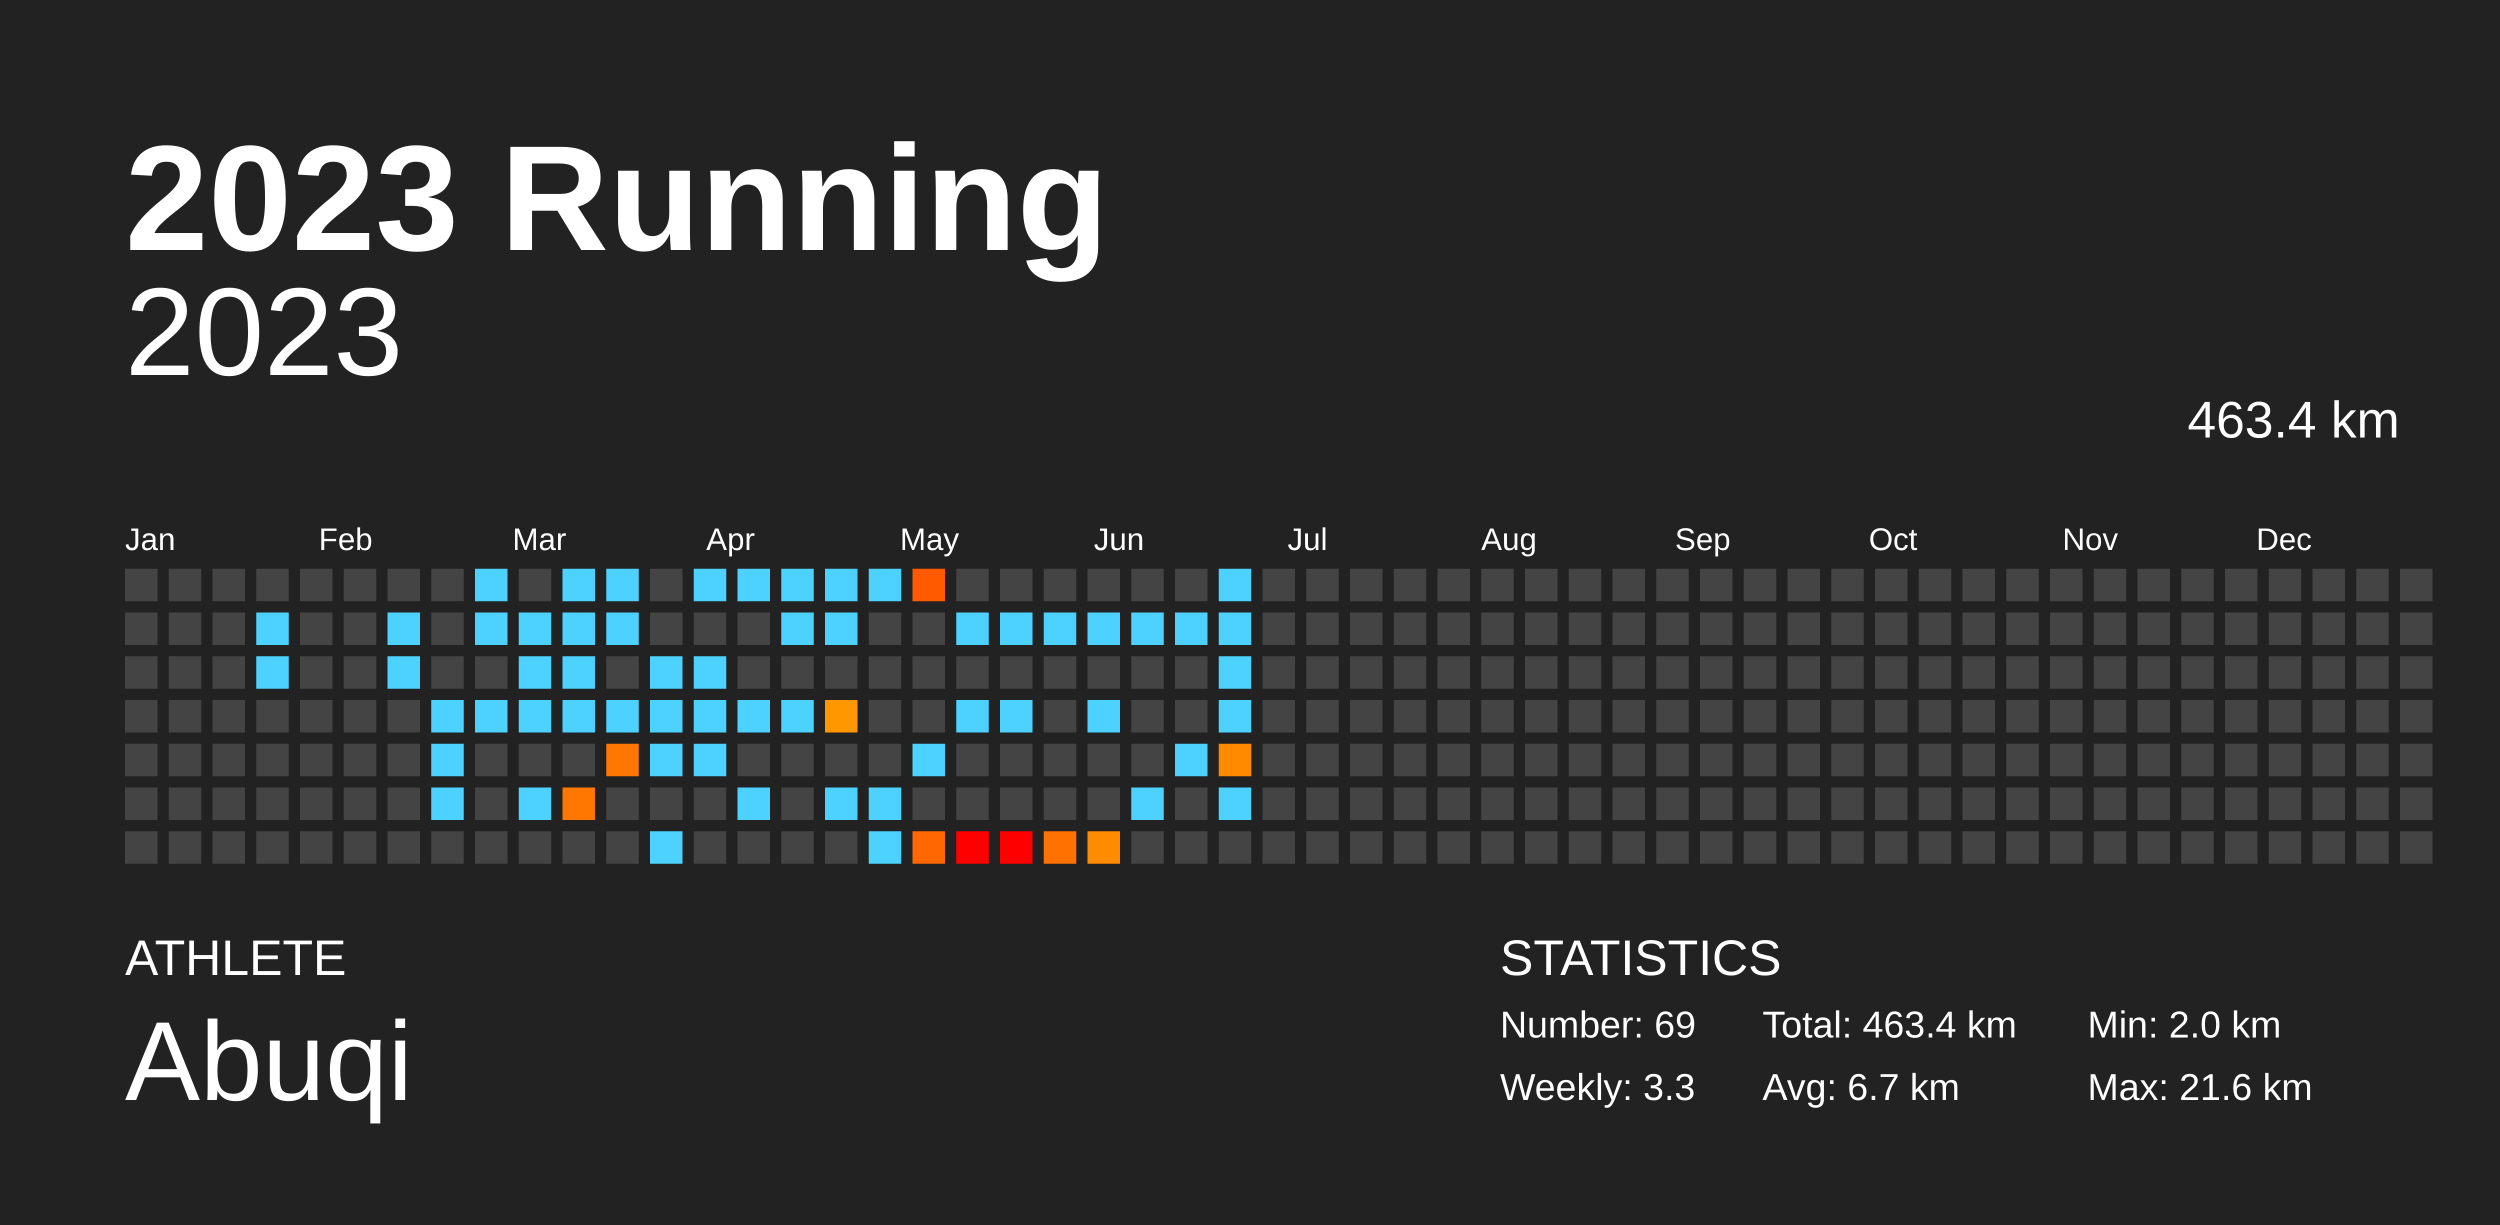
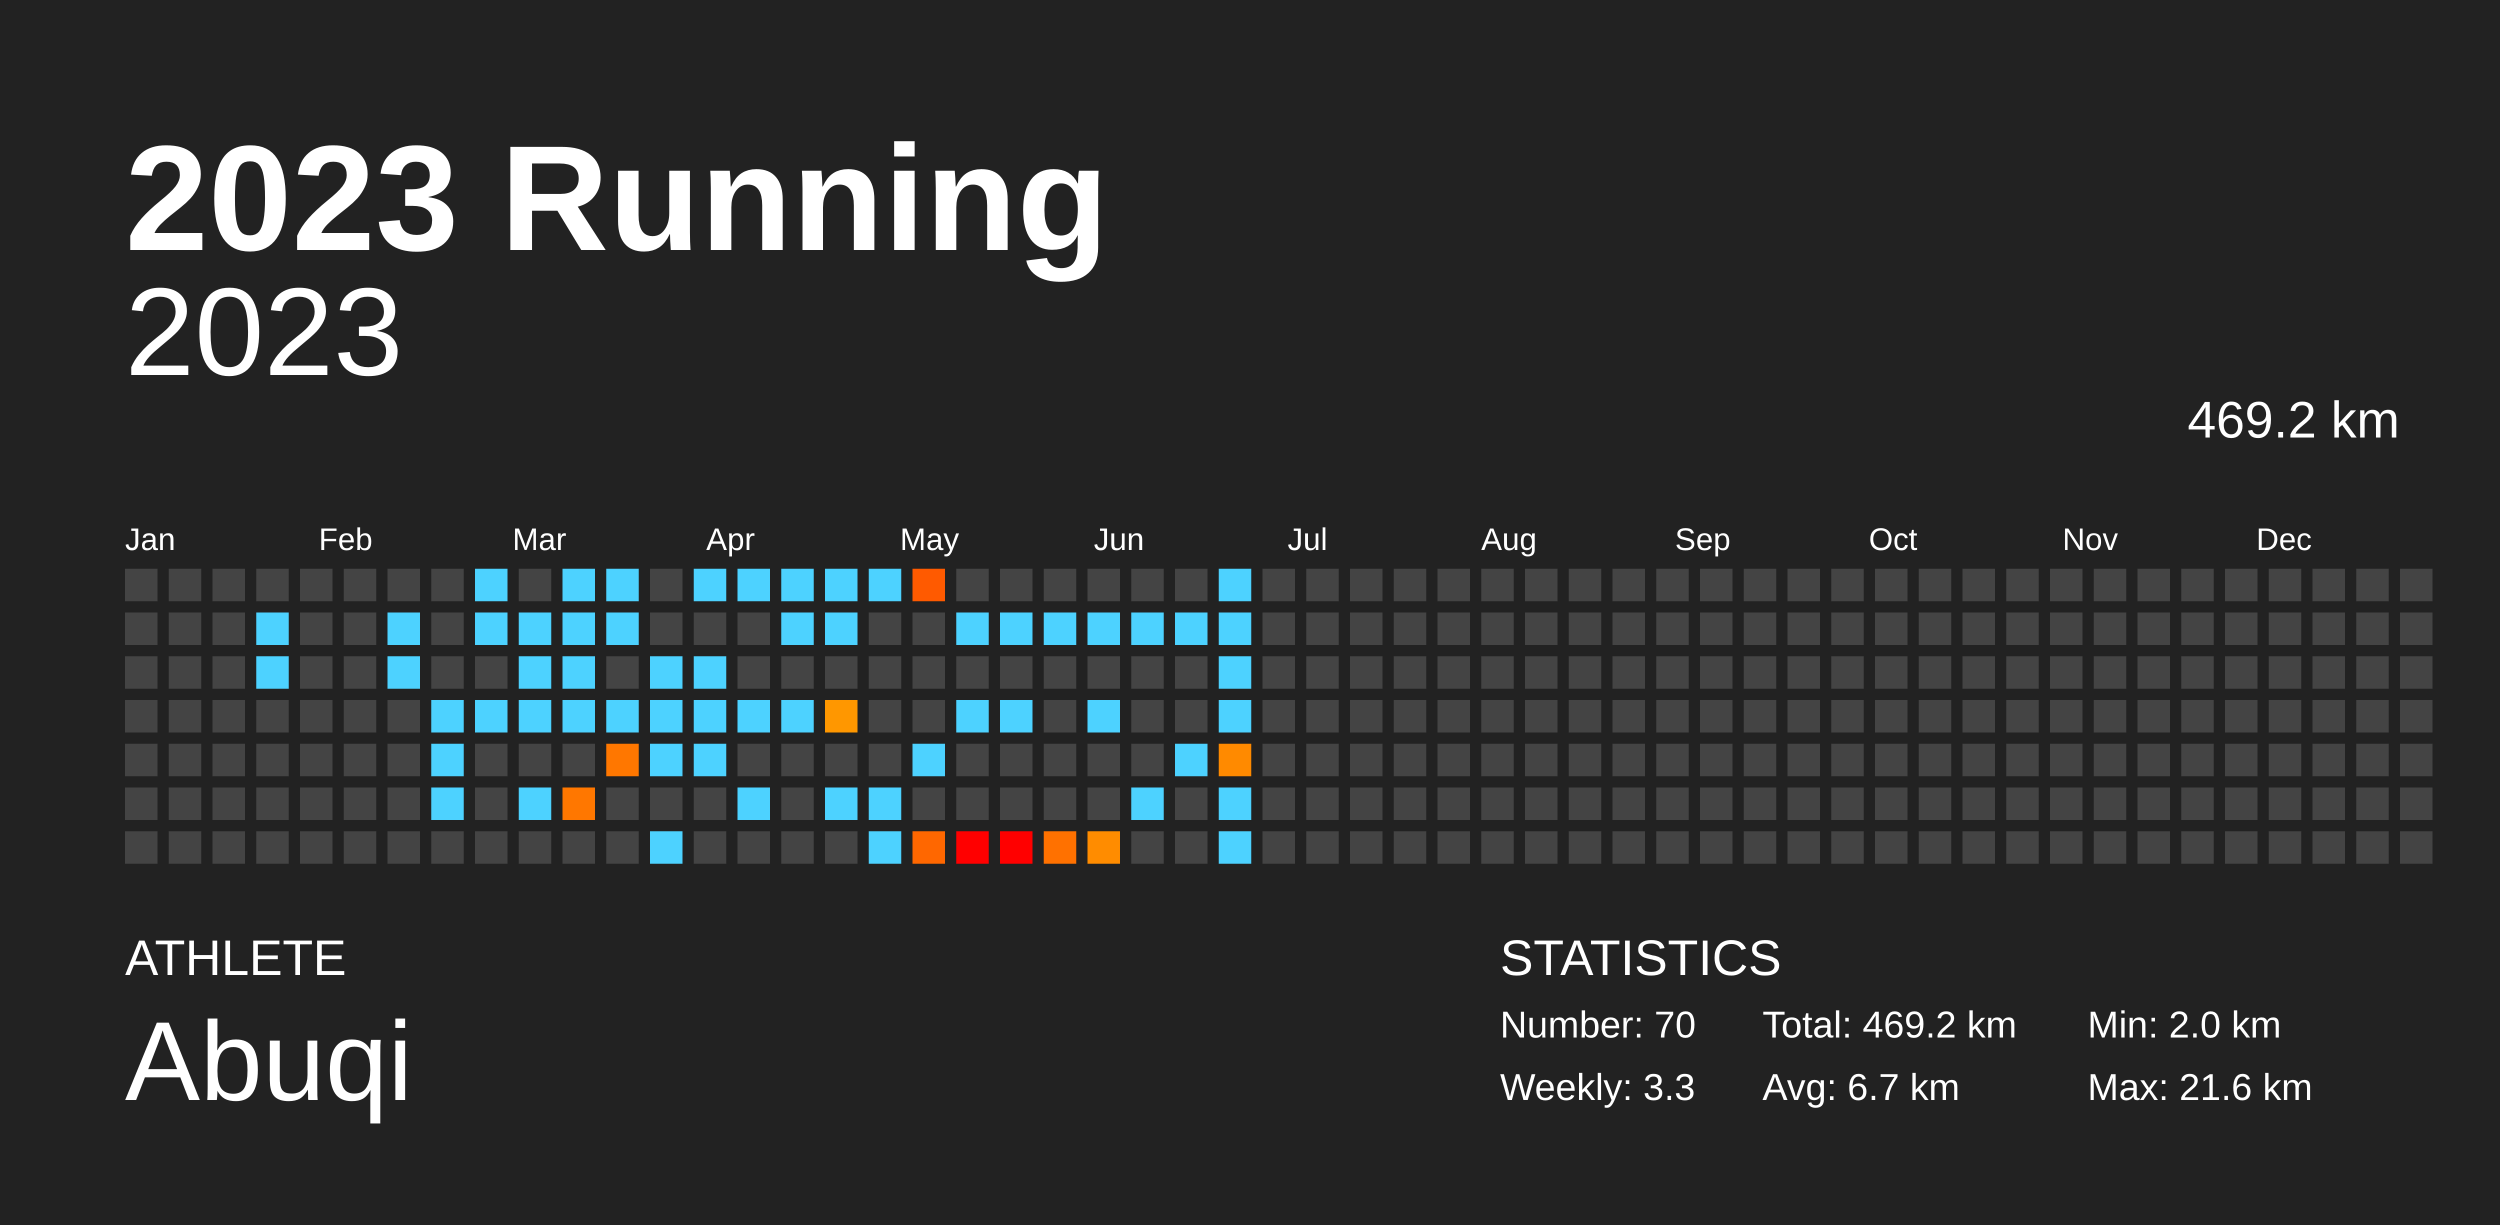
<svg xmlns="http://www.w3.org/2000/svg" baseProfile="full" height="98mm" version="1.1" viewBox="0,0,200,98" width="200mm">
  <defs />
  <rect fill="#222222" height="98" width="200" x="0" y="0" />
  <text fill="#FFFFFF" style="font-size:12px; font-family:Arial; font-weight:bold;" x="10" y="20">2023 Running</text>
  <text fill="#FFFFFF" style="font-size:4px; font-family:Arial" x="10" y="78">ATHLETE</text>
  <text fill="#FFFFFF" style="font-size:9px; font-family:Arial" x="10" y="88">Abuqi</text>
  <text fill="#FFFFFF" style="font-size:4px; font-family:Arial" x="120" y="78">STATISTICS</text>
-   <text fill="#FFFFFF" style="font-size:3px; font-family:Arial" x="120" y="83">Number: 69</text>
+   <text fill="#FFFFFF" style="font-size:3px; font-family:Arial" x="120" y="83">Number: 70</text>
  <text fill="#FFFFFF" style="font-size:3px; font-family:Arial" x="120" y="88">Weekly: 3.3</text>
-   <text fill="#FFFFFF" style="font-size:3px; font-family:Arial" x="141" y="83">Total: 463.4 km</text>
+   <text fill="#FFFFFF" style="font-size:3px; font-family:Arial" x="141" y="83">Total: 469.2 km</text>
  <text fill="#FFFFFF" style="font-size:3px; font-family:Arial" x="141" y="88">Avg: 6.7 km</text>
  <text fill="#FFFFFF" style="font-size:3px; font-family:Arial" x="167" y="83">Min: 2.0 km</text>
  <text fill="#FFFFFF" style="font-size:3px; font-family:Arial" x="167" y="88">Max: 21.6 km</text>
  <text alignment-baseline="hanging" fill="#FFFFFF" style="font-size:10.0px; font-family:Arial;" x="10" y="30">2023</text>
-   <text alignment-baseline="hanging" fill="#FFFFFF" style="font-size:4.125px; font-family:Arial;" x="175" y="35">463.4 km</text>
+   <text alignment-baseline="hanging" fill="#FFFFFF" style="font-size:4.125px; font-family:Arial;" x="175" y="35">469.2 km</text>
  <text fill="#FFFFFF" style="font-size:2.5px; font-family:Arial" x="10.0" y="44">Jan</text>
  <text fill="#FFFFFF" style="font-size:2.5px; font-family:Arial" x="25.5" y="44">Feb</text>
  <text fill="#FFFFFF" style="font-size:2.5px; font-family:Arial" x="41.0" y="44">Mar</text>
  <text fill="#FFFFFF" style="font-size:2.5px; font-family:Arial" x="56.5" y="44">Apr</text>
  <text fill="#FFFFFF" style="font-size:2.5px; font-family:Arial" x="72.0" y="44">May</text>
  <text fill="#FFFFFF" style="font-size:2.5px; font-family:Arial" x="87.5" y="44">Jun</text>
  <text fill="#FFFFFF" style="font-size:2.5px; font-family:Arial" x="103.0" y="44">Jul</text>
  <text fill="#FFFFFF" style="font-size:2.5px; font-family:Arial" x="118.5" y="44">Aug</text>
  <text fill="#FFFFFF" style="font-size:2.5px; font-family:Arial" x="134.0" y="44">Sep</text>
  <text fill="#FFFFFF" style="font-size:2.5px; font-family:Arial" x="149.5" y="44">Oct</text>
  <text fill="#FFFFFF" style="font-size:2.5px; font-family:Arial" x="165.0" y="44">Nov</text>
  <text fill="#FFFFFF" style="font-size:2.5px; font-family:Arial" x="180.5" y="44">Dec</text>
  <rect fill="#444444" height="2.6" width="2.6" x="10.0" y="45.5" />
  <rect fill="#444444" height="2.6" width="2.6" x="10.0" y="49.0" />
  <rect fill="#444444" height="2.6" width="2.6" x="10.0" y="52.5" />
  <rect fill="#444444" height="2.6" width="2.6" x="10.0" y="56.0" />
  <rect fill="#444444" height="2.6" width="2.6" x="10.0" y="59.5" />
  <rect fill="#444444" height="2.6" width="2.6" x="10.0" y="63.0" />
  <rect fill="#444444" height="2.6" width="2.6" x="10.0" y="66.5" />
  <rect fill="#444444" height="2.6" width="2.6" x="13.5" y="45.5" />
  <rect fill="#444444" height="2.6" width="2.6" x="13.5" y="49.0" />
  <rect fill="#444444" height="2.6" width="2.6" x="13.5" y="52.5" />
  <rect fill="#444444" height="2.6" width="2.6" x="13.5" y="56.0" />
  <rect fill="#444444" height="2.6" width="2.6" x="13.5" y="59.5" />
  <rect fill="#444444" height="2.6" width="2.6" x="13.5" y="63.0" />
  <rect fill="#444444" height="2.6" width="2.6" x="13.5" y="66.5" />
  <rect fill="#444444" height="2.6" width="2.6" x="17.0" y="45.5" />
  <rect fill="#444444" height="2.6" width="2.6" x="17.0" y="49.0" />
  <rect fill="#444444" height="2.6" width="2.6" x="17.0" y="52.5" />
  <rect fill="#444444" height="2.6" width="2.6" x="17.0" y="56.0" />
  <rect fill="#444444" height="2.6" width="2.6" x="17.0" y="59.5" />
  <rect fill="#444444" height="2.6" width="2.6" x="17.0" y="63.0" />
  <rect fill="#444444" height="2.6" width="2.6" x="17.0" y="66.5" />
  <rect fill="#444444" height="2.6" width="2.6" x="20.5" y="45.5" />
  <rect fill="#4dd2ff" height="2.6" width="2.6" x="20.5" y="49.0" />
  <rect fill="#4dd2ff" height="2.6" width="2.6" x="20.5" y="52.5" />
  <rect fill="#444444" height="2.6" width="2.6" x="20.5" y="56.0" />
  <rect fill="#444444" height="2.6" width="2.6" x="20.5" y="59.5" />
  <rect fill="#444444" height="2.6" width="2.6" x="20.5" y="63.0" />
  <rect fill="#444444" height="2.6" width="2.6" x="20.5" y="66.5" />
  <rect fill="#444444" height="2.6" width="2.6" x="24.0" y="45.5" />
  <rect fill="#444444" height="2.6" width="2.6" x="24.0" y="49.0" />
  <rect fill="#444444" height="2.6" width="2.6" x="24.0" y="52.5" />
  <rect fill="#444444" height="2.6" width="2.6" x="24.0" y="56.0" />
  <rect fill="#444444" height="2.6" width="2.6" x="24.0" y="59.5" />
  <rect fill="#444444" height="2.6" width="2.6" x="24.0" y="63.0" />
  <rect fill="#444444" height="2.6" width="2.6" x="24.0" y="66.5" />
  <rect fill="#444444" height="2.6" width="2.6" x="27.5" y="45.5" />
  <rect fill="#444444" height="2.6" width="2.6" x="27.5" y="49.0" />
  <rect fill="#444444" height="2.6" width="2.6" x="27.5" y="52.5" />
  <rect fill="#444444" height="2.6" width="2.6" x="27.5" y="56.0" />
  <rect fill="#444444" height="2.6" width="2.6" x="27.5" y="59.5" />
  <rect fill="#444444" height="2.6" width="2.6" x="27.5" y="63.0" />
  <rect fill="#444444" height="2.6" width="2.6" x="27.5" y="66.5" />
  <rect fill="#444444" height="2.6" width="2.6" x="31.0" y="45.5" />
  <rect fill="#4dd2ff" height="2.6" width="2.6" x="31.0" y="49.0" />
  <rect fill="#4dd2ff" height="2.6" width="2.6" x="31.0" y="52.5" />
  <rect fill="#444444" height="2.6" width="2.6" x="31.0" y="56.0" />
  <rect fill="#444444" height="2.6" width="2.6" x="31.0" y="59.5" />
  <rect fill="#444444" height="2.6" width="2.6" x="31.0" y="63.0" />
  <rect fill="#444444" height="2.6" width="2.6" x="31.0" y="66.5" />
  <rect fill="#444444" height="2.6" width="2.6" x="34.5" y="45.5" />
  <rect fill="#444444" height="2.6" width="2.6" x="34.5" y="49.0" />
  <rect fill="#444444" height="2.6" width="2.6" x="34.5" y="52.5" />
  <rect fill="#4dd2ff" height="2.6" width="2.6" x="34.5" y="56.0" />
  <rect fill="#4dd2ff" height="2.6" width="2.6" x="34.5" y="59.5" />
  <rect fill="#4dd2ff" height="2.6" width="2.6" x="34.5" y="63.0" />
  <rect fill="#444444" height="2.6" width="2.6" x="34.5" y="66.5" />
  <rect fill="#4dd2ff" height="2.6" width="2.6" x="38.0" y="45.5" />
  <rect fill="#4dd2ff" height="2.6" width="2.6" x="38.0" y="49.0" />
  <rect fill="#444444" height="2.6" width="2.6" x="38.0" y="52.5" />
  <rect fill="#4dd2ff" height="2.6" width="2.6" x="38.0" y="56.0" />
  <rect fill="#444444" height="2.6" width="2.6" x="38.0" y="59.5" />
  <rect fill="#444444" height="2.6" width="2.6" x="38.0" y="63.0" />
  <rect fill="#444444" height="2.6" width="2.6" x="38.0" y="66.5" />
  <rect fill="#444444" height="2.6" width="2.6" x="41.5" y="45.5" />
  <rect fill="#4dd2ff" height="2.6" width="2.6" x="41.5" y="49.0" />
  <rect fill="#4dd2ff" height="2.6" width="2.6" x="41.5" y="52.5" />
  <rect fill="#4dd2ff" height="2.6" width="2.6" x="41.5" y="56.0" />
  <rect fill="#444444" height="2.6" width="2.6" x="41.5" y="59.5" />
  <rect fill="#4dd2ff" height="2.6" width="2.6" x="41.5" y="63.0" />
  <rect fill="#444444" height="2.6" width="2.6" x="41.5" y="66.5" />
  <rect fill="#4dd2ff" height="2.6" width="2.6" x="45.0" y="45.5" />
  <rect fill="#4dd2ff" height="2.6" width="2.6" x="45.0" y="49.0" />
  <rect fill="#4dd2ff" height="2.6" width="2.6" x="45.0" y="52.5" />
  <rect fill="#4dd2ff" height="2.6" width="2.6" x="45.0" y="56.0" />
  <rect fill="#444444" height="2.6" width="2.6" x="45.0" y="59.5" />
  <rect fill="#ff7700" height="2.6" width="2.6" x="45.0" y="63.0" />
  <rect fill="#444444" height="2.6" width="2.6" x="45.0" y="66.5" />
  <rect fill="#4dd2ff" height="2.6" width="2.6" x="48.5" y="45.5" />
  <rect fill="#4dd2ff" height="2.6" width="2.6" x="48.5" y="49.0" />
  <rect fill="#444444" height="2.6" width="2.6" x="48.5" y="52.5" />
  <rect fill="#4dd2ff" height="2.6" width="2.6" x="48.5" y="56.0" />
  <rect fill="#ff7700" height="2.6" width="2.6" x="48.5" y="59.5" />
  <rect fill="#444444" height="2.6" width="2.6" x="48.5" y="63.0" />
  <rect fill="#444444" height="2.6" width="2.6" x="48.5" y="66.5" />
  <rect fill="#444444" height="2.6" width="2.6" x="52.0" y="45.5" />
  <rect fill="#444444" height="2.6" width="2.6" x="52.0" y="49.0" />
  <rect fill="#4dd2ff" height="2.6" width="2.6" x="52.0" y="52.5" />
  <rect fill="#4dd2ff" height="2.6" width="2.6" x="52.0" y="56.0" />
  <rect fill="#4dd2ff" height="2.6" width="2.6" x="52.0" y="59.5" />
  <rect fill="#444444" height="2.6" width="2.6" x="52.0" y="63.0" />
  <rect fill="#4dd2ff" height="2.6" width="2.6" x="52.0" y="66.5" />
  <rect fill="#4dd2ff" height="2.6" width="2.6" x="55.5" y="45.5" />
  <rect fill="#444444" height="2.6" width="2.6" x="55.5" y="49.0" />
  <rect fill="#4dd2ff" height="2.6" width="2.6" x="55.5" y="52.5" />
  <rect fill="#4dd2ff" height="2.6" width="2.6" x="55.5" y="56.0" />
  <rect fill="#4dd2ff" height="2.6" width="2.6" x="55.5" y="59.5" />
  <rect fill="#444444" height="2.6" width="2.6" x="55.5" y="63.0" />
  <rect fill="#444444" height="2.6" width="2.6" x="55.5" y="66.5" />
  <rect fill="#4dd2ff" height="2.6" width="2.6" x="59.0" y="45.5" />
  <rect fill="#444444" height="2.6" width="2.6" x="59.0" y="49.0" />
  <rect fill="#444444" height="2.6" width="2.6" x="59.0" y="52.5" />
  <rect fill="#4dd2ff" height="2.6" width="2.6" x="59.0" y="56.0" />
  <rect fill="#444444" height="2.6" width="2.6" x="59.0" y="59.5" />
  <rect fill="#4dd2ff" height="2.6" width="2.6" x="59.0" y="63.0" />
  <rect fill="#444444" height="2.6" width="2.6" x="59.0" y="66.5" />
  <rect fill="#4dd2ff" height="2.6" width="2.6" x="62.5" y="45.5" />
  <rect fill="#4dd2ff" height="2.6" width="2.6" x="62.5" y="49.0" />
  <rect fill="#444444" height="2.6" width="2.6" x="62.5" y="52.5" />
  <rect fill="#4dd2ff" height="2.6" width="2.6" x="62.5" y="56.0" />
  <rect fill="#444444" height="2.6" width="2.6" x="62.5" y="59.5" />
  <rect fill="#444444" height="2.6" width="2.6" x="62.5" y="63.0" />
  <rect fill="#444444" height="2.6" width="2.6" x="62.5" y="66.5" />
  <rect fill="#4dd2ff" height="2.6" width="2.6" x="66.0" y="45.5" />
  <rect fill="#4dd2ff" height="2.6" width="2.6" x="66.0" y="49.0" />
  <rect fill="#444444" height="2.6" width="2.6" x="66.0" y="52.5" />
  <rect fill="#ff9700" height="2.6" width="2.6" x="66.0" y="56.0" />
  <rect fill="#444444" height="2.6" width="2.6" x="66.0" y="59.5" />
  <rect fill="#4dd2ff" height="2.6" width="2.6" x="66.0" y="63.0" />
  <rect fill="#444444" height="2.6" width="2.6" x="66.0" y="66.5" />
  <rect fill="#4dd2ff" height="2.6" width="2.6" x="69.5" y="45.5" />
  <rect fill="#444444" height="2.6" width="2.6" x="69.5" y="49.0" />
  <rect fill="#444444" height="2.6" width="2.6" x="69.5" y="52.5" />
  <rect fill="#444444" height="2.6" width="2.6" x="69.5" y="56.0" />
  <rect fill="#444444" height="2.6" width="2.6" x="69.5" y="59.5" />
  <rect fill="#4dd2ff" height="2.6" width="2.6" x="69.5" y="63.0" />
  <rect fill="#4dd2ff" height="2.6" width="2.6" x="69.5" y="66.5" />
  <rect fill="#ff5a00" height="2.6" width="2.6" x="73.0" y="45.5" />
  <rect fill="#444444" height="2.6" width="2.6" x="73.0" y="49.0" />
  <rect fill="#444444" height="2.6" width="2.6" x="73.0" y="52.5" />
  <rect fill="#444444" height="2.6" width="2.6" x="73.0" y="56.0" />
  <rect fill="#4dd2ff" height="2.6" width="2.6" x="73.0" y="59.5" />
  <rect fill="#444444" height="2.6" width="2.6" x="73.0" y="63.0" />
  <rect fill="#ff6700" height="2.6" width="2.6" x="73.0" y="66.5" />
  <rect fill="#444444" height="2.6" width="2.6" x="76.5" y="45.5" />
  <rect fill="#4dd2ff" height="2.6" width="2.6" x="76.5" y="49.0" />
  <rect fill="#444444" height="2.6" width="2.6" x="76.5" y="52.5" />
  <rect fill="#4dd2ff" height="2.6" width="2.6" x="76.5" y="56.0" />
  <rect fill="#444444" height="2.6" width="2.6" x="76.5" y="59.5" />
  <rect fill="#444444" height="2.6" width="2.6" x="76.5" y="63.0" />
  <rect fill="red" height="2.6" width="2.6" x="76.5" y="66.5" />
  <rect fill="#444444" height="2.6" width="2.6" x="80.0" y="45.5" />
  <rect fill="#4dd2ff" height="2.6" width="2.6" x="80.0" y="49.0" />
  <rect fill="#444444" height="2.6" width="2.6" x="80.0" y="52.5" />
  <rect fill="#4dd2ff" height="2.6" width="2.6" x="80.0" y="56.0" />
  <rect fill="#444444" height="2.6" width="2.6" x="80.0" y="59.5" />
  <rect fill="#444444" height="2.6" width="2.6" x="80.0" y="63.0" />
  <rect fill="red" height="2.6" width="2.6" x="80.0" y="66.5" />
  <rect fill="#444444" height="2.6" width="2.6" x="83.5" y="45.5" />
  <rect fill="#4dd2ff" height="2.6" width="2.6" x="83.5" y="49.0" />
  <rect fill="#444444" height="2.6" width="2.6" x="83.5" y="52.5" />
  <rect fill="#444444" height="2.6" width="2.6" x="83.5" y="56.0" />
  <rect fill="#444444" height="2.6" width="2.6" x="83.5" y="59.5" />
  <rect fill="#444444" height="2.6" width="2.6" x="83.5" y="63.0" />
  <rect fill="#ff7100" height="2.6" width="2.6" x="83.5" y="66.5" />
  <rect fill="#444444" height="2.6" width="2.6" x="87.0" y="45.5" />
  <rect fill="#4dd2ff" height="2.6" width="2.6" x="87.0" y="49.0" />
  <rect fill="#444444" height="2.6" width="2.6" x="87.0" y="52.5" />
  <rect fill="#4dd2ff" height="2.6" width="2.6" x="87.0" y="56.0" />
  <rect fill="#444444" height="2.6" width="2.6" x="87.0" y="59.5" />
  <rect fill="#444444" height="2.6" width="2.6" x="87.0" y="63.0" />
  <rect fill="#ff8c00" height="2.6" width="2.6" x="87.0" y="66.5" />
  <rect fill="#444444" height="2.6" width="2.6" x="90.5" y="45.5" />
  <rect fill="#4dd2ff" height="2.6" width="2.6" x="90.5" y="49.0" />
  <rect fill="#444444" height="2.6" width="2.6" x="90.5" y="52.5" />
  <rect fill="#444444" height="2.6" width="2.6" x="90.5" y="56.0" />
  <rect fill="#444444" height="2.6" width="2.6" x="90.5" y="59.5" />
  <rect fill="#4dd2ff" height="2.6" width="2.6" x="90.5" y="63.0" />
  <rect fill="#444444" height="2.6" width="2.6" x="90.5" y="66.5" />
  <rect fill="#444444" height="2.6" width="2.6" x="94.0" y="45.5" />
  <rect fill="#4dd2ff" height="2.6" width="2.6" x="94.0" y="49.0" />
  <rect fill="#444444" height="2.6" width="2.6" x="94.0" y="52.5" />
  <rect fill="#444444" height="2.6" width="2.6" x="94.0" y="56.0" />
  <rect fill="#4dd2ff" height="2.6" width="2.6" x="94.0" y="59.5" />
  <rect fill="#444444" height="2.6" width="2.6" x="94.0" y="63.0" />
  <rect fill="#444444" height="2.6" width="2.6" x="94.0" y="66.5" />
  <rect fill="#4dd2ff" height="2.6" width="2.6" x="97.5" y="45.5" />
  <rect fill="#4dd2ff" height="2.6" width="2.6" x="97.5" y="49.0" />
  <rect fill="#4dd2ff" height="2.6" width="2.6" x="97.5" y="52.5" />
  <rect fill="#4dd2ff" height="2.6" width="2.6" x="97.5" y="56.0" />
  <rect fill="#ff8a00" height="2.6" width="2.6" x="97.5" y="59.5" />
  <rect fill="#4dd2ff" height="2.6" width="2.6" x="97.5" y="63.0" />
-   <rect fill="#444444" height="2.6" width="2.6" x="97.5" y="66.5" />
+   <rect fill="#4dd2ff" height="2.6" width="2.6" x="97.5" y="66.5" />
  <rect fill="#444444" height="2.6" width="2.6" x="101.0" y="45.5" />
  <rect fill="#444444" height="2.6" width="2.6" x="101.0" y="49.0" />
  <rect fill="#444444" height="2.6" width="2.6" x="101.0" y="52.5" />
  <rect fill="#444444" height="2.6" width="2.6" x="101.0" y="56.0" />
  <rect fill="#444444" height="2.6" width="2.6" x="101.0" y="59.5" />
  <rect fill="#444444" height="2.6" width="2.6" x="101.0" y="63.0" />
  <rect fill="#444444" height="2.6" width="2.6" x="101.0" y="66.5" />
  <rect fill="#444444" height="2.6" width="2.6" x="104.5" y="45.5" />
  <rect fill="#444444" height="2.6" width="2.6" x="104.5" y="49.0" />
  <rect fill="#444444" height="2.6" width="2.6" x="104.5" y="52.5" />
  <rect fill="#444444" height="2.6" width="2.6" x="104.5" y="56.0" />
  <rect fill="#444444" height="2.6" width="2.6" x="104.5" y="59.5" />
  <rect fill="#444444" height="2.6" width="2.6" x="104.5" y="63.0" />
  <rect fill="#444444" height="2.6" width="2.6" x="104.5" y="66.5" />
  <rect fill="#444444" height="2.6" width="2.6" x="108.0" y="45.5" />
  <rect fill="#444444" height="2.6" width="2.6" x="108.0" y="49.0" />
  <rect fill="#444444" height="2.6" width="2.6" x="108.0" y="52.5" />
  <rect fill="#444444" height="2.6" width="2.6" x="108.0" y="56.0" />
  <rect fill="#444444" height="2.6" width="2.6" x="108.0" y="59.5" />
  <rect fill="#444444" height="2.6" width="2.6" x="108.0" y="63.0" />
  <rect fill="#444444" height="2.6" width="2.6" x="108.0" y="66.5" />
  <rect fill="#444444" height="2.6" width="2.6" x="111.5" y="45.5" />
  <rect fill="#444444" height="2.6" width="2.6" x="111.5" y="49.0" />
  <rect fill="#444444" height="2.6" width="2.6" x="111.5" y="52.5" />
  <rect fill="#444444" height="2.6" width="2.6" x="111.5" y="56.0" />
  <rect fill="#444444" height="2.6" width="2.6" x="111.5" y="59.5" />
  <rect fill="#444444" height="2.6" width="2.6" x="111.5" y="63.0" />
  <rect fill="#444444" height="2.6" width="2.6" x="111.5" y="66.5" />
  <rect fill="#444444" height="2.6" width="2.6" x="115.0" y="45.5" />
  <rect fill="#444444" height="2.6" width="2.6" x="115.0" y="49.0" />
  <rect fill="#444444" height="2.6" width="2.6" x="115.0" y="52.5" />
  <rect fill="#444444" height="2.6" width="2.6" x="115.0" y="56.0" />
  <rect fill="#444444" height="2.6" width="2.6" x="115.0" y="59.5" />
  <rect fill="#444444" height="2.6" width="2.6" x="115.0" y="63.0" />
  <rect fill="#444444" height="2.6" width="2.6" x="115.0" y="66.5" />
  <rect fill="#444444" height="2.6" width="2.6" x="118.5" y="45.5" />
  <rect fill="#444444" height="2.6" width="2.6" x="118.5" y="49.0" />
  <rect fill="#444444" height="2.6" width="2.6" x="118.5" y="52.5" />
  <rect fill="#444444" height="2.6" width="2.6" x="118.5" y="56.0" />
  <rect fill="#444444" height="2.6" width="2.6" x="118.5" y="59.5" />
  <rect fill="#444444" height="2.6" width="2.6" x="118.5" y="63.0" />
  <rect fill="#444444" height="2.6" width="2.6" x="118.5" y="66.5" />
  <rect fill="#444444" height="2.6" width="2.6" x="122.0" y="45.5" />
  <rect fill="#444444" height="2.6" width="2.6" x="122.0" y="49.0" />
  <rect fill="#444444" height="2.6" width="2.6" x="122.0" y="52.5" />
  <rect fill="#444444" height="2.6" width="2.6" x="122.0" y="56.0" />
  <rect fill="#444444" height="2.6" width="2.6" x="122.0" y="59.5" />
  <rect fill="#444444" height="2.6" width="2.6" x="122.0" y="63.0" />
  <rect fill="#444444" height="2.6" width="2.6" x="122.0" y="66.5" />
  <rect fill="#444444" height="2.6" width="2.6" x="125.5" y="45.5" />
  <rect fill="#444444" height="2.6" width="2.6" x="125.5" y="49.0" />
  <rect fill="#444444" height="2.6" width="2.6" x="125.5" y="52.5" />
  <rect fill="#444444" height="2.6" width="2.6" x="125.5" y="56.0" />
  <rect fill="#444444" height="2.6" width="2.6" x="125.5" y="59.5" />
  <rect fill="#444444" height="2.6" width="2.6" x="125.5" y="63.0" />
  <rect fill="#444444" height="2.6" width="2.6" x="125.5" y="66.5" />
  <rect fill="#444444" height="2.6" width="2.6" x="129.0" y="45.5" />
  <rect fill="#444444" height="2.6" width="2.6" x="129.0" y="49.0" />
  <rect fill="#444444" height="2.6" width="2.6" x="129.0" y="52.5" />
  <rect fill="#444444" height="2.6" width="2.6" x="129.0" y="56.0" />
  <rect fill="#444444" height="2.6" width="2.6" x="129.0" y="59.5" />
  <rect fill="#444444" height="2.6" width="2.6" x="129.0" y="63.0" />
  <rect fill="#444444" height="2.6" width="2.6" x="129.0" y="66.5" />
  <rect fill="#444444" height="2.6" width="2.6" x="132.5" y="45.5" />
  <rect fill="#444444" height="2.6" width="2.6" x="132.5" y="49.0" />
  <rect fill="#444444" height="2.6" width="2.6" x="132.5" y="52.5" />
  <rect fill="#444444" height="2.6" width="2.6" x="132.5" y="56.0" />
  <rect fill="#444444" height="2.6" width="2.6" x="132.5" y="59.5" />
  <rect fill="#444444" height="2.6" width="2.6" x="132.5" y="63.0" />
  <rect fill="#444444" height="2.6" width="2.6" x="132.5" y="66.5" />
  <rect fill="#444444" height="2.6" width="2.6" x="136.0" y="45.5" />
  <rect fill="#444444" height="2.6" width="2.6" x="136.0" y="49.0" />
  <rect fill="#444444" height="2.6" width="2.6" x="136.0" y="52.5" />
  <rect fill="#444444" height="2.6" width="2.6" x="136.0" y="56.0" />
  <rect fill="#444444" height="2.6" width="2.6" x="136.0" y="59.5" />
  <rect fill="#444444" height="2.6" width="2.6" x="136.0" y="63.0" />
  <rect fill="#444444" height="2.6" width="2.6" x="136.0" y="66.5" />
  <rect fill="#444444" height="2.6" width="2.6" x="139.5" y="45.5" />
  <rect fill="#444444" height="2.6" width="2.6" x="139.5" y="49.0" />
  <rect fill="#444444" height="2.6" width="2.6" x="139.5" y="52.5" />
  <rect fill="#444444" height="2.6" width="2.6" x="139.5" y="56.0" />
  <rect fill="#444444" height="2.6" width="2.6" x="139.5" y="59.5" />
  <rect fill="#444444" height="2.6" width="2.6" x="139.5" y="63.0" />
  <rect fill="#444444" height="2.6" width="2.6" x="139.5" y="66.5" />
  <rect fill="#444444" height="2.6" width="2.6" x="143.0" y="45.5" />
  <rect fill="#444444" height="2.6" width="2.6" x="143.0" y="49.0" />
  <rect fill="#444444" height="2.6" width="2.6" x="143.0" y="52.5" />
  <rect fill="#444444" height="2.6" width="2.6" x="143.0" y="56.0" />
  <rect fill="#444444" height="2.6" width="2.6" x="143.0" y="59.5" />
  <rect fill="#444444" height="2.6" width="2.6" x="143.0" y="63.0" />
  <rect fill="#444444" height="2.6" width="2.6" x="143.0" y="66.5" />
  <rect fill="#444444" height="2.6" width="2.6" x="146.5" y="45.5" />
  <rect fill="#444444" height="2.6" width="2.6" x="146.5" y="49.0" />
  <rect fill="#444444" height="2.6" width="2.6" x="146.5" y="52.5" />
  <rect fill="#444444" height="2.6" width="2.6" x="146.5" y="56.0" />
  <rect fill="#444444" height="2.6" width="2.6" x="146.5" y="59.5" />
  <rect fill="#444444" height="2.6" width="2.6" x="146.5" y="63.0" />
  <rect fill="#444444" height="2.6" width="2.6" x="146.5" y="66.5" />
  <rect fill="#444444" height="2.6" width="2.6" x="150.0" y="45.5" />
  <rect fill="#444444" height="2.6" width="2.6" x="150.0" y="49.0" />
  <rect fill="#444444" height="2.6" width="2.6" x="150.0" y="52.5" />
  <rect fill="#444444" height="2.6" width="2.6" x="150.0" y="56.0" />
  <rect fill="#444444" height="2.6" width="2.6" x="150.0" y="59.5" />
  <rect fill="#444444" height="2.6" width="2.6" x="150.0" y="63.0" />
  <rect fill="#444444" height="2.6" width="2.6" x="150.0" y="66.5" />
  <rect fill="#444444" height="2.6" width="2.6" x="153.5" y="45.5" />
  <rect fill="#444444" height="2.6" width="2.6" x="153.5" y="49.0" />
  <rect fill="#444444" height="2.6" width="2.6" x="153.5" y="52.5" />
  <rect fill="#444444" height="2.6" width="2.6" x="153.5" y="56.0" />
  <rect fill="#444444" height="2.6" width="2.6" x="153.5" y="59.5" />
  <rect fill="#444444" height="2.6" width="2.6" x="153.5" y="63.0" />
  <rect fill="#444444" height="2.6" width="2.6" x="153.5" y="66.5" />
  <rect fill="#444444" height="2.6" width="2.6" x="157.0" y="45.5" />
  <rect fill="#444444" height="2.6" width="2.6" x="157.0" y="49.0" />
  <rect fill="#444444" height="2.6" width="2.6" x="157.0" y="52.5" />
  <rect fill="#444444" height="2.6" width="2.6" x="157.0" y="56.0" />
  <rect fill="#444444" height="2.6" width="2.6" x="157.0" y="59.5" />
  <rect fill="#444444" height="2.6" width="2.6" x="157.0" y="63.0" />
  <rect fill="#444444" height="2.6" width="2.6" x="157.0" y="66.5" />
  <rect fill="#444444" height="2.6" width="2.6" x="160.5" y="45.5" />
  <rect fill="#444444" height="2.6" width="2.6" x="160.5" y="49.0" />
  <rect fill="#444444" height="2.6" width="2.6" x="160.5" y="52.5" />
  <rect fill="#444444" height="2.6" width="2.6" x="160.5" y="56.0" />
  <rect fill="#444444" height="2.6" width="2.6" x="160.5" y="59.5" />
  <rect fill="#444444" height="2.6" width="2.6" x="160.5" y="63.0" />
  <rect fill="#444444" height="2.6" width="2.6" x="160.5" y="66.5" />
  <rect fill="#444444" height="2.6" width="2.6" x="164.0" y="45.5" />
  <rect fill="#444444" height="2.6" width="2.6" x="164.0" y="49.0" />
  <rect fill="#444444" height="2.6" width="2.6" x="164.0" y="52.5" />
  <rect fill="#444444" height="2.6" width="2.6" x="164.0" y="56.0" />
  <rect fill="#444444" height="2.6" width="2.6" x="164.0" y="59.5" />
  <rect fill="#444444" height="2.6" width="2.6" x="164.0" y="63.0" />
  <rect fill="#444444" height="2.6" width="2.6" x="164.0" y="66.5" />
  <rect fill="#444444" height="2.6" width="2.6" x="167.5" y="45.5" />
  <rect fill="#444444" height="2.6" width="2.6" x="167.5" y="49.0" />
  <rect fill="#444444" height="2.6" width="2.6" x="167.5" y="52.5" />
  <rect fill="#444444" height="2.6" width="2.6" x="167.5" y="56.0" />
  <rect fill="#444444" height="2.6" width="2.6" x="167.5" y="59.5" />
  <rect fill="#444444" height="2.6" width="2.6" x="167.5" y="63.0" />
  <rect fill="#444444" height="2.6" width="2.6" x="167.5" y="66.5" />
  <rect fill="#444444" height="2.6" width="2.6" x="171.0" y="45.5" />
  <rect fill="#444444" height="2.6" width="2.6" x="171.0" y="49.0" />
  <rect fill="#444444" height="2.6" width="2.6" x="171.0" y="52.5" />
  <rect fill="#444444" height="2.6" width="2.6" x="171.0" y="56.0" />
  <rect fill="#444444" height="2.6" width="2.6" x="171.0" y="59.5" />
  <rect fill="#444444" height="2.6" width="2.6" x="171.0" y="63.0" />
  <rect fill="#444444" height="2.6" width="2.6" x="171.0" y="66.5" />
  <rect fill="#444444" height="2.6" width="2.6" x="174.5" y="45.5" />
  <rect fill="#444444" height="2.6" width="2.6" x="174.5" y="49.0" />
  <rect fill="#444444" height="2.6" width="2.6" x="174.5" y="52.5" />
  <rect fill="#444444" height="2.6" width="2.6" x="174.5" y="56.0" />
  <rect fill="#444444" height="2.6" width="2.6" x="174.5" y="59.5" />
  <rect fill="#444444" height="2.6" width="2.6" x="174.5" y="63.0" />
  <rect fill="#444444" height="2.6" width="2.6" x="174.5" y="66.5" />
  <rect fill="#444444" height="2.6" width="2.6" x="178.0" y="45.5" />
  <rect fill="#444444" height="2.6" width="2.6" x="178.0" y="49.0" />
  <rect fill="#444444" height="2.6" width="2.6" x="178.0" y="52.5" />
  <rect fill="#444444" height="2.6" width="2.6" x="178.0" y="56.0" />
  <rect fill="#444444" height="2.6" width="2.6" x="178.0" y="59.5" />
  <rect fill="#444444" height="2.6" width="2.6" x="178.0" y="63.0" />
  <rect fill="#444444" height="2.6" width="2.6" x="178.0" y="66.5" />
  <rect fill="#444444" height="2.6" width="2.6" x="181.5" y="45.5" />
  <rect fill="#444444" height="2.6" width="2.6" x="181.5" y="49.0" />
  <rect fill="#444444" height="2.6" width="2.6" x="181.5" y="52.5" />
  <rect fill="#444444" height="2.6" width="2.6" x="181.5" y="56.0" />
  <rect fill="#444444" height="2.6" width="2.6" x="181.5" y="59.5" />
  <rect fill="#444444" height="2.6" width="2.6" x="181.5" y="63.0" />
  <rect fill="#444444" height="2.6" width="2.6" x="181.5" y="66.5" />
  <rect fill="#444444" height="2.6" width="2.6" x="185.0" y="45.5" />
  <rect fill="#444444" height="2.6" width="2.6" x="185.0" y="49.0" />
  <rect fill="#444444" height="2.6" width="2.6" x="185.0" y="52.5" />
  <rect fill="#444444" height="2.6" width="2.6" x="185.0" y="56.0" />
  <rect fill="#444444" height="2.6" width="2.6" x="185.0" y="59.5" />
  <rect fill="#444444" height="2.6" width="2.6" x="185.0" y="63.0" />
  <rect fill="#444444" height="2.6" width="2.6" x="185.0" y="66.5" />
  <rect fill="#444444" height="2.6" width="2.6" x="188.5" y="45.5" />
  <rect fill="#444444" height="2.6" width="2.6" x="188.5" y="49.0" />
  <rect fill="#444444" height="2.6" width="2.6" x="188.5" y="52.5" />
  <rect fill="#444444" height="2.6" width="2.6" x="188.5" y="56.0" />
  <rect fill="#444444" height="2.6" width="2.6" x="188.5" y="59.5" />
  <rect fill="#444444" height="2.6" width="2.6" x="188.5" y="63.0" />
  <rect fill="#444444" height="2.6" width="2.6" x="188.5" y="66.5" />
  <rect fill="#444444" height="2.6" width="2.6" x="192.0" y="45.5" />
  <rect fill="#444444" height="2.6" width="2.6" x="192.0" y="49.0" />
  <rect fill="#444444" height="2.6" width="2.6" x="192.0" y="52.5" />
  <rect fill="#444444" height="2.6" width="2.6" x="192.0" y="56.0" />
  <rect fill="#444444" height="2.6" width="2.6" x="192.0" y="59.5" />
  <rect fill="#444444" height="2.6" width="2.6" x="192.0" y="63.0" />
  <rect fill="#444444" height="2.6" width="2.6" x="192.0" y="66.5" />
</svg>
